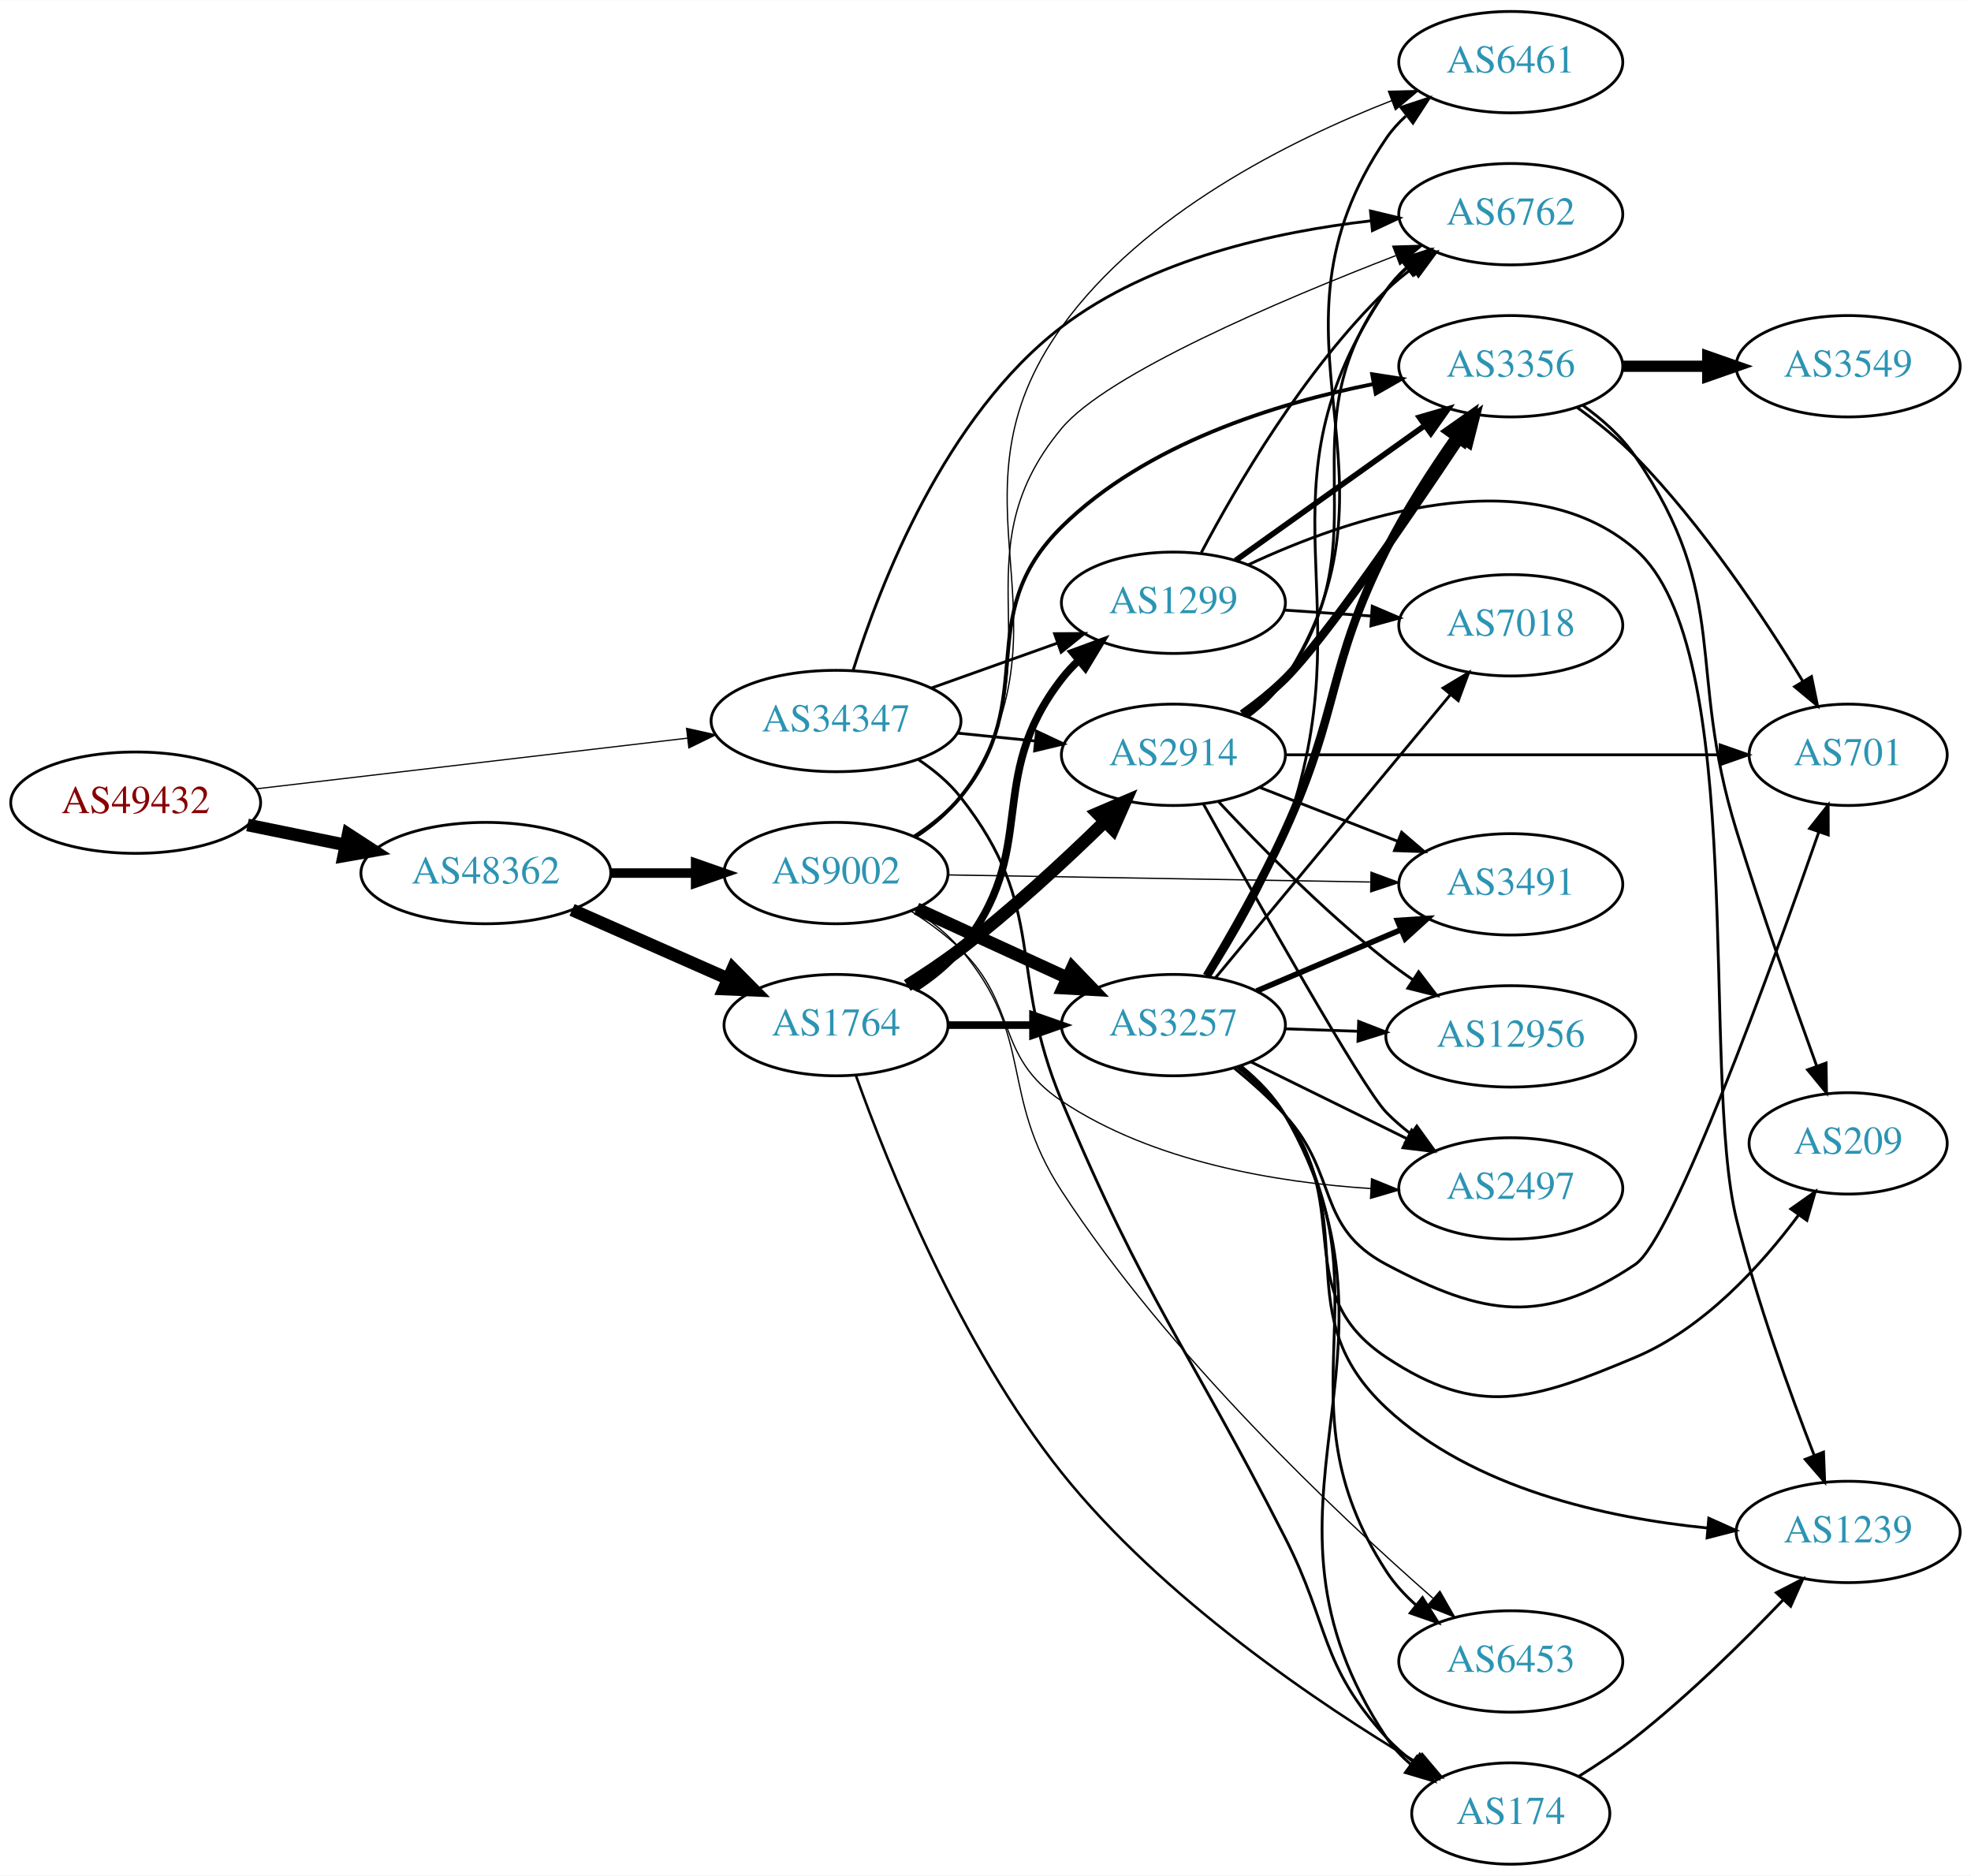
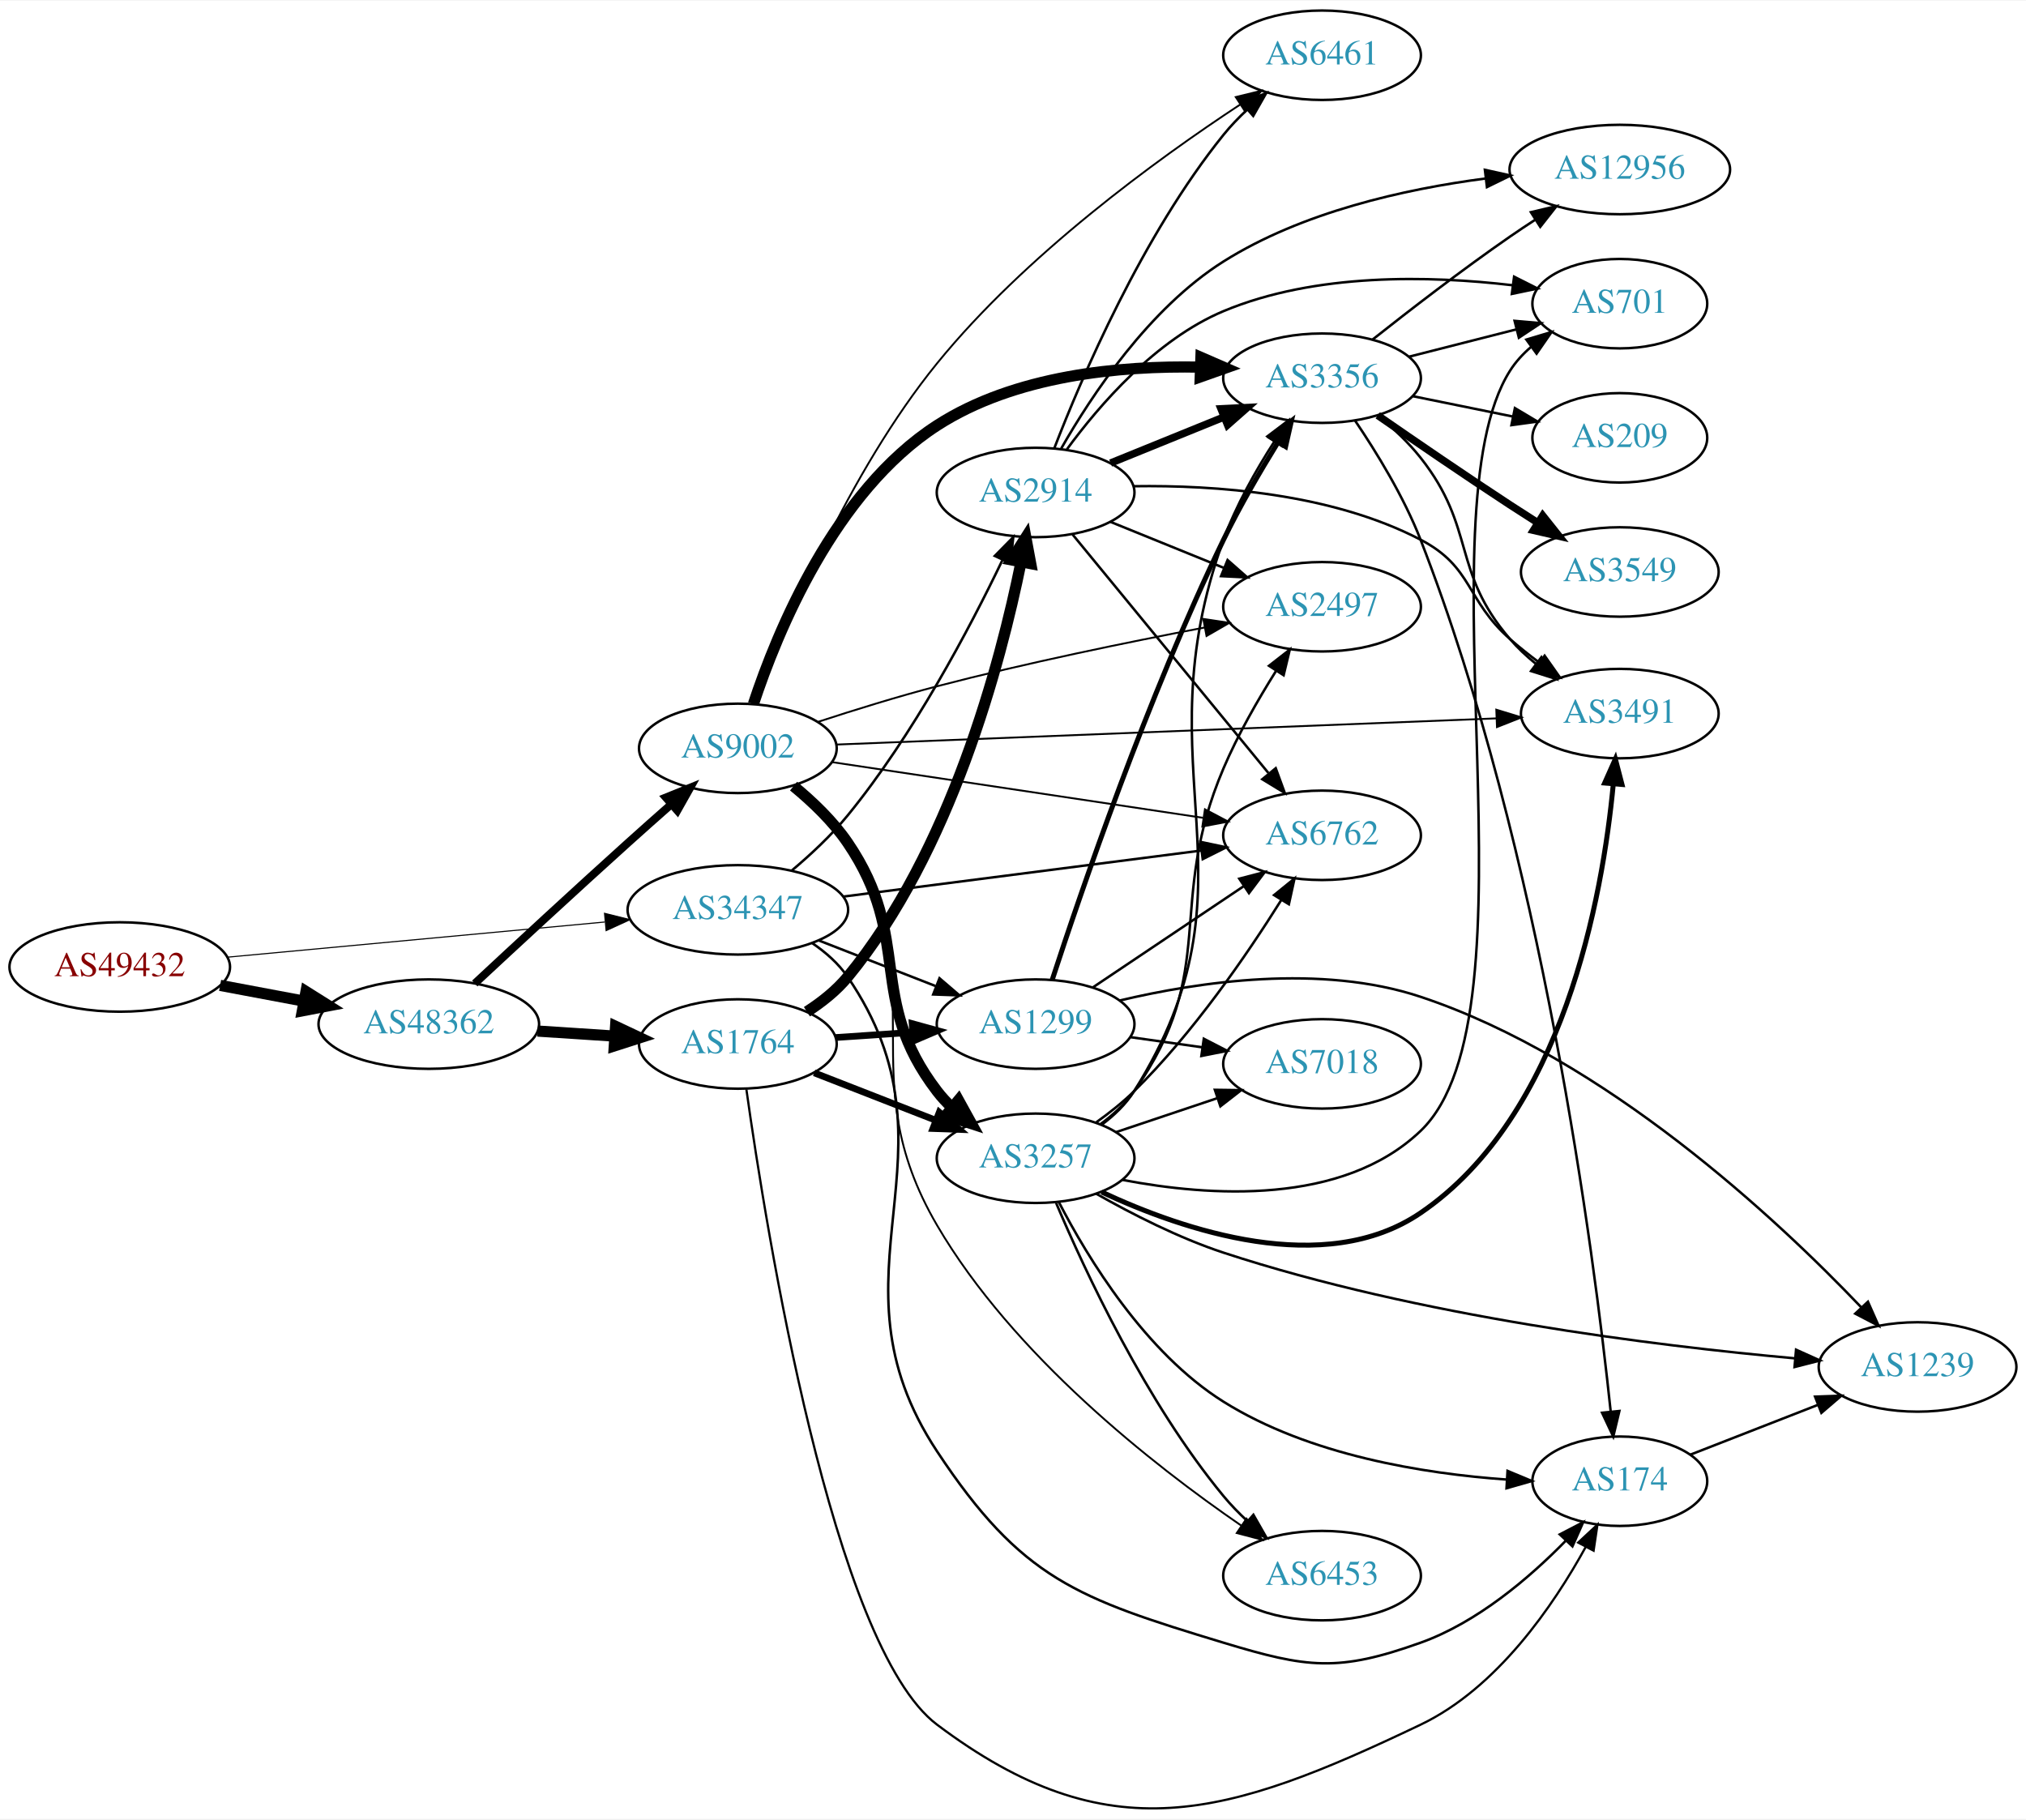
- <svg xmlns="http://www.w3.org/2000/svg" xmlns:xlink="http://www.w3.org/1999/xlink" width="700pt" height="666pt" viewBox="0.00 0.00 700.15 666.00">
-   <g id="graph0" class="graph" transform="scale(1 1) rotate(0) translate(4 662)">
-     <polygon fill="white" stroke="none" points="-4,4 -4,-662 696.155,-662 696.155,4 -4,4" />
+ <svg xmlns="http://www.w3.org/2000/svg" xmlns:xlink="http://www.w3.org/1999/xlink" width="815pt" height="732pt" viewBox="0.00 0.00 815.45 731.93">
+   <g id="graph0" class="graph" transform="scale(1 1) rotate(0) translate(4 727.926)">
+     <polygon fill="white" stroke="none" points="-4,4 -4,-727.926 811.448,-727.926 811.448,4 -4,4" />
    <g id="node1" class="node">
      <g id="a_node1">
        <a xlink:href="/asn/49432" xlink:title="AS49432 ~ schallert.com e.U. [AT]">
-           <ellipse fill="#ffffff" stroke="black" cx="44.196" cy="-377" rx="44.393" ry="18" />
-           <text text-anchor="middle" x="44.196" y="-373.3" font-family="Times,serif" font-size="14.00" fill="#880000">AS49432</text>
+           <ellipse fill="#ffffff" stroke="black" cx="44.196" cy="-338.926" rx="44.393" ry="18" />
+           <text text-anchor="middle" x="44.196" y="-335.226" font-family="Times,serif" font-size="14.00" fill="#880000">AS49432</text>
        </a>
      </g>
    </g>
    <g id="node2" class="node">
      <g id="a_node2">
        <a xlink:href="/asn/34347" xlink:title="AS34347 ~ Stadtwerke Hall in Tirol GmbH [AT]">
-           <ellipse fill="#ffffff" stroke="black" cx="292.98" cy="-406" rx="44.393" ry="18" />
-           <text text-anchor="middle" x="292.98" y="-402.3" font-family="Times,serif" font-size="14.00" fill="#2c94b3">AS34347</text>
+           <ellipse fill="#ffffff" stroke="black" cx="292.98" cy="-361.926" rx="44.393" ry="18" />
+           <text text-anchor="middle" x="292.98" y="-358.226" font-family="Times,serif" font-size="14.00" fill="#2c94b3">AS34347</text>
        </a>
      </g>
    </g>
    <g id="edge1" class="edge">
-       <path fill="none" stroke="black" stroke-width="0.429" d="M86.781,-381.887C129.052,-386.854 194.636,-394.561 240.24,-399.92" />
-       <polygon fill="black" stroke="black" stroke-width="0.429" points="239.885,-403.402 250.225,-401.093 240.702,-396.45 239.885,-403.402" />
+       <path fill="none" stroke="black" stroke-width="0.439" d="M87.339,-342.854C129.358,-346.77 194.005,-352.795 239.368,-357.023" />
+       <polygon fill="black" stroke="black" stroke-width="0.439" points="239.316,-360.533 249.598,-357.976 239.966,-353.563 239.316,-360.533" />
    </g>
    <g id="node3" class="node">
      <g id="a_node3">
        <a xlink:href="/asn/48362" xlink:title="AS48362 ~ Stadtwerke Feldkirch [AT]">
-           <ellipse fill="#ffffff" stroke="black" cx="168.588" cy="-352" rx="44.393" ry="18" />
-           <text text-anchor="middle" x="168.588" y="-348.3" font-family="Times,serif" font-size="14.00" fill="#2c94b3">AS48362</text>
+           <ellipse fill="#ffffff" stroke="black" cx="168.588" cy="-315.926" rx="44.393" ry="18" />
+           <text text-anchor="middle" x="168.588" y="-312.226" font-family="Times,serif" font-size="14.00" fill="#2c94b3">AS48362</text>
        </a>
      </g>
    </g>
    <g id="edge2" class="edge">
-       <path fill="none" stroke="black" stroke-width="4.5" d="M83.922,-369.09C94.972,-366.833 107.157,-364.344 118.728,-361.98" />
-       <polygon fill="black" stroke="black" stroke-width="4.5" points="119.685,-365.804 128.694,-359.945 118.109,-358.088 119.685,-365.804" />
+       <path fill="none" stroke="black" stroke-width="4.5" d="M84.595,-331.522C95.296,-329.511 107.019,-327.308 118.196,-325.208" />
+       <polygon fill="black" stroke="black" stroke-width="4.5" points="119.162,-329.033 128.263,-323.316 117.707,-321.293 119.162,-329.033" />
    </g>
    <g id="node4" class="node">
      <g id="a_node4">
-         <a xlink:href="/asn/6762" xlink:title="AS6762 ~ TELECOM ITALIA SPARKLE S.p.A. [IT]">
-           <ellipse fill="#ffffff" stroke="black" cx="532.666" cy="-586" rx="39.794" ry="18" />
-           <text text-anchor="middle" x="532.666" y="-582.3" font-family="Times,serif" font-size="14.00" fill="#2c94b3">AS6762</text>
+         <a xlink:href="/asn/2914" xlink:title="AS2914 ~ NTT America, Inc. [US]">
+           <ellipse fill="#ffffff" stroke="black" cx="412.823" cy="-529.926" rx="39.794" ry="18" />
+           <text text-anchor="middle" x="412.823" y="-526.226" font-family="Times,serif" font-size="14.00" fill="#2c94b3">AS2914</text>
        </a>
      </g>
    </g>
    <g id="edge3" class="edge">
-       <path fill="none" stroke="black" d="M299.09,-424.127C308.537,-454.226 331.656,-514.331 373.176,-546 404.769,-570.097 449.214,-579.801 483.001,-583.647" />
-       <polygon fill="black" stroke="black" points="482.82,-587.146 493.119,-584.662 483.518,-580.181 482.82,-587.146" />
+       <path fill="none" stroke="black" d="M314.629,-377.701C322.241,-384.104 330.602,-391.883 337.176,-399.926 363.582,-432.229 386.189,-475.054 399.4,-502.556" />
+       <polygon fill="black" stroke="black" points="396.398,-504.397 403.831,-511.946 402.729,-501.409 396.398,-504.397" />
    </g>
    <g id="node5" class="node">
      <g id="a_node5">
-         <a xlink:href="/asn/1299" xlink:title="AS1299 ~ Telia Carrier [EU]">
-           <ellipse fill="#ffffff" stroke="black" cx="412.823" cy="-448" rx="39.794" ry="18" />
-           <text text-anchor="middle" x="412.823" y="-444.3" font-family="Times,serif" font-size="14.00" fill="#2c94b3">AS1299</text>
+         <a xlink:href="/asn/6762" xlink:title="AS6762 ~ TELECOM ITALIA SPARKLE S.p.A. [IT]">
+           <ellipse fill="#ffffff" stroke="black" cx="528.116" cy="-391.926" rx="39.794" ry="18" />
+           <text text-anchor="middle" x="528.116" y="-388.226" font-family="Times,serif" font-size="14.00" fill="#2c94b3">AS6762</text>
        </a>
      </g>
    </g>
    <g id="edge4" class="edge">
-       <path fill="none" stroke="black" d="M326.806,-417.699C340.64,-422.63 356.878,-428.417 371.436,-433.606" />
-       <polygon fill="black" stroke="black" points="370.601,-437.024 381.195,-437.084 372.951,-430.43 370.601,-437.024" />
+       <path fill="none" stroke="black" d="M335.392,-367.255C375.766,-372.45 437.109,-380.344 479.484,-385.797" />
+       <polygon fill="black" stroke="black" points="479.192,-389.288 489.557,-387.093 480.085,-382.345 479.192,-389.288" />
    </g>
    <g id="node6" class="node">
      <g id="a_node6">
-         <a xlink:href="/asn/2914" xlink:title="AS2914 ~ NTT America, Inc. [US]">
-           <ellipse fill="#ffffff" stroke="black" cx="412.823" cy="-394" rx="39.794" ry="18" />
-           <text text-anchor="middle" x="412.823" y="-390.3" font-family="Times,serif" font-size="14.00" fill="#2c94b3">AS2914</text>
+         <a xlink:href="/asn/1299" xlink:title="AS1299 ~ Telia Carrier [EU]">
+           <ellipse fill="#ffffff" stroke="black" cx="412.823" cy="-315.926" rx="39.794" ry="18" />
+           <text text-anchor="middle" x="412.823" y="-312.226" font-family="Times,serif" font-size="14.00" fill="#2c94b3">AS1299</text>
        </a>
      </g>
    </g>
    <g id="edge5" class="edge">
-       <path fill="none" stroke="black" d="M336.191,-401.702C345.116,-400.793 354.599,-399.827 363.723,-398.898" />
-       <polygon fill="black" stroke="black" points="364.229,-402.365 373.823,-397.87 363.52,-395.401 364.229,-402.365" />
+       <path fill="none" stroke="black" d="M325.56,-349.599C339.989,-343.967 357.229,-337.237 372.49,-331.28" />
+       <polygon fill="black" stroke="black" points="374.141,-334.393 382.184,-327.496 371.596,-327.872 374.141,-334.393" />
    </g>
    <g id="node7" class="node">
      <g id="a_node7">
        <a xlink:href="/asn/174" xlink:title="AS174 ~ Cogent Communications [US]">
-           <ellipse fill="#ffffff" stroke="black" cx="532.666" cy="-18" rx="35.194" ry="18" />
-           <text text-anchor="middle" x="532.666" y="-14.3" font-family="Times,serif" font-size="14.00" fill="#2c94b3">AS174</text>
+           <ellipse fill="#ffffff" stroke="black" cx="647.958" cy="-131.926" rx="35.194" ry="18" />
+           <text text-anchor="middle" x="647.958" y="-128.226" font-family="Times,serif" font-size="14.00" fill="#2c94b3">AS174</text>
        </a>
      </g>
    </g>
    <g id="edge6" class="edge">
-       <path fill="none" stroke="black" d="M322.297,-392.261C327.811,-388.567 333.128,-384.142 337.176,-379 368.475,-339.246 353.599,-317.655 373.176,-271 403.117,-199.648 417.352,-184.952 452.469,-116 468.526,-84.473 464.594,-71.11 488.469,-45 491.356,-41.843 494.695,-38.915 498.211,-36.242" />
-       <polygon fill="black" stroke="black" points="500.342,-39.024 506.609,-30.481 496.382,-33.252 500.342,-39.024" />
+       <path fill="none" stroke="black" d="M322.838,-348.584C328.319,-344.866 333.485,-340.33 337.176,-334.926 385.897,-263.593 325.538,-215.987 373.176,-143.926 407.157,-92.525 429.502,-84.807 488.469,-66.926 522.194,-56.7 534.581,-55.053 567.762,-66.926 590.581,-75.091 611.544,-92.977 626.162,-107.924" />
+       <polygon fill="black" stroke="black" points="623.802,-110.523 633.205,-115.405 628.899,-105.724 623.802,-110.523" />
    </g>
    <g id="node8" class="node">
      <g id="a_node8">
-         <a xlink:href="/asn/9002" xlink:title="AS9002 ~ RETN Limited [EU]">
-           <ellipse fill="#ffffff" stroke="black" cx="292.98" cy="-352" rx="39.794" ry="18" />
-           <text text-anchor="middle" x="292.98" y="-348.3" font-family="Times,serif" font-size="14.00" fill="#2c94b3">AS9002</text>
+         <a xlink:href="/asn/1764" xlink:title="AS1764 ~ NEXTLAYER-AS [AT]">
+           <ellipse fill="#ffffff" stroke="black" cx="292.98" cy="-307.926" rx="39.794" ry="18" />
+           <text text-anchor="middle" x="292.98" y="-304.226" font-family="Times,serif" font-size="14.00" fill="#2c94b3">AS1764</text>
        </a>
      </g>
    </g>
    <g id="edge7" class="edge">
-       <path fill="none" stroke="black" stroke-width="3.375" d="M213.084,-352C222.773,-352 233.11,-352 243.002,-352" />
-       <polygon fill="black" stroke="black" stroke-width="3.375" points="243.105,-355.5 253.105,-352 243.105,-348.5 243.105,-355.5" />
+       <path fill="none" stroke="black" stroke-width="4.5" d="M212.395,-313.128C222.425,-312.472 233.182,-311.769 243.442,-311.099" />
+       <polygon fill="black" stroke="black" stroke-width="4.5" points="243.769,-315.023 253.491,-310.442 243.255,-307.165 243.769,-315.023" />
    </g>
    <g id="node9" class="node">
      <g id="a_node9">
-         <a xlink:href="/asn/1764" xlink:title="AS1764 ~ NEXTLAYER-AS [AT]">
-           <ellipse fill="#ffffff" stroke="black" cx="292.98" cy="-298" rx="39.794" ry="18" />
-           <text text-anchor="middle" x="292.98" y="-294.3" font-family="Times,serif" font-size="14.00" fill="#2c94b3">AS1764</text>
+         <a xlink:href="/asn/9002" xlink:title="AS9002 ~ RETN Limited [EU]">
+           <ellipse fill="#ffffff" stroke="black" cx="292.98" cy="-426.926" rx="39.794" ry="18" />
+           <text text-anchor="middle" x="292.98" y="-423.226" font-family="Times,serif" font-size="14.00" fill="#2c94b3">AS9002</text>
        </a>
      </g>
    </g>
    <g id="edge8" class="edge">
-       <path fill="none" stroke="black" stroke-width="4.5" d="M199.216,-338.928C215.81,-331.607 236.67,-322.403 254.403,-314.579" />
-       <polygon fill="black" stroke="black" stroke-width="4.5" points="256.327,-318.034 263.887,-310.395 253.148,-310.829 256.327,-318.034" />
-     </g>
-     <g id="edge34" class="edge">
-       <path fill="none" stroke="black" d="M422.739,-465.82C435.101,-489.251 459.257,-530.747 488.469,-559 491.32,-561.757 494.498,-564.377 497.8,-566.823" />
-       <polygon fill="black" stroke="black" points="495.918,-569.776 506.15,-572.523 499.865,-563.994 495.918,-569.776" />
+       <path fill="none" stroke="black" stroke-width="3.188" d="M187.096,-332.28C203.073,-347.153 227.385,-369.656 248.784,-388.926 254.397,-393.981 260.464,-399.365 266.226,-404.443" />
+       <polygon fill="black" stroke="black" stroke-width="3.188" points="264.001,-407.148 273.823,-411.119 268.621,-401.889 264.001,-407.148" />
+     </g>
+     <g id="edge41" class="edge">
+       <path fill="none" stroke="black" d="M427.715,-513.005C447.42,-489.002 483.629,-444.897 506.48,-417.062" />
+       <polygon fill="black" stroke="black" points="509.47,-418.936 513.11,-408.986 504.06,-414.494 509.47,-418.936" />
+     </g>
+     <g id="node11" class="node">
+       <g id="a_node11">
+         <a xlink:href="/asn/3356" xlink:title="AS3356 ~ Level 3 Parent, LLC [US]">
+           <ellipse fill="#ffffff" stroke="black" cx="528.116" cy="-575.926" rx="39.794" ry="18" />
+           <text text-anchor="middle" x="528.116" y="-572.226" font-family="Times,serif" font-size="14.00" fill="#2c94b3">AS3356</text>
+         </a>
+       </g>
+     </g>
+     <g id="edge43" class="edge">
+       <path fill="none" stroke="black" stroke-width="3" d="M442.999,-541.772C456.874,-547.406 473.652,-554.218 488.561,-560.272" />
+       <polygon fill="black" stroke="black" stroke-width="3" points="487.457,-563.601 498.039,-564.12 490.09,-557.115 487.457,-563.601" />
+     </g>
+     <g id="node14" class="node">
+       <g id="a_node14">
+         <a xlink:href="/asn/6461" xlink:title="AS6461 ~ Zayo Bandwidth [US]">
+           <ellipse fill="#ffffff" stroke="black" cx="528.116" cy="-705.926" rx="39.794" ry="18" />
+           <text text-anchor="middle" x="528.116" y="-702.226" font-family="Times,serif" font-size="14.00" fill="#2c94b3">AS6461</text>
+         </a>
+       </g>
+     </g>
+     <g id="edge39" class="edge">
+       <path fill="none" stroke="black" d="M420.316,-547.654C431.346,-576.232 455.764,-633.377 488.469,-673.926 491.315,-677.454 494.6,-680.87 498.029,-684.073" />
+       <polygon fill="black" stroke="black" points="495.809,-686.781 505.649,-690.708 500.406,-681.502 495.809,-686.781" />
    </g>
    <g id="node15" class="node">
      <g id="a_node15">
-         <a xlink:href="/asn/3356" xlink:title="AS3356 ~ Level 3 Parent, LLC [US]">
-           <ellipse fill="#ffffff" stroke="black" cx="532.666" cy="-532" rx="39.794" ry="18" />
-           <text text-anchor="middle" x="532.666" y="-528.3" font-family="Times,serif" font-size="14.00" fill="#2c94b3">AS3356</text>
-         </a>
-       </g>
-     </g>
-     <g id="edge37" class="edge">
-       <path fill="none" stroke="black" stroke-width="2" d="M434.891,-463.018C453.627,-476.373 481.218,-496.04 502.15,-510.961" />
-       <polygon fill="black" stroke="black" stroke-width="2" points="500.208,-513.875 510.383,-516.829 504.271,-508.175 500.208,-513.875" />
-     </g>
-     <g id="node16" class="node">
-       <g id="a_node16">
-         <a xlink:href="/asn/1239" xlink:title="AS1239 ~ Sprint [US]">
-           <ellipse fill="#ffffff" stroke="black" cx="652.508" cy="-118" rx="39.794" ry="18" />
-           <text text-anchor="middle" x="652.508" y="-114.3" font-family="Times,serif" font-size="14.00" fill="#2c94b3">AS1239</text>
-         </a>
-       </g>
-     </g>
-     <g id="edge35" class="edge">
-       <path fill="none" stroke="black" d="M439.296,-461.429C474.605,-477.97 538.405,-500.077 576.862,-467 617.415,-432.119 600.013,-280.924 612.862,-229 620.088,-199.799 631.807,-167.419 640.449,-145.206" />
-       <polygon fill="black" stroke="black" points="643.76,-146.35 644.175,-135.763 637.249,-143.78 643.76,-146.35" />
-     </g>
-     <g id="node19" class="node">
-       <g id="a_node19">
-         <a xlink:href="/asn/7018" xlink:title="AS7018 ~ AT&amp;T Services, Inc. [US]">
-           <ellipse fill="#ffffff" stroke="black" cx="532.666" cy="-440" rx="39.794" ry="18" />
-           <text text-anchor="middle" x="532.666" y="-436.3" font-family="Times,serif" font-size="14.00" fill="#2c94b3">AS7018</text>
-         </a>
-       </g>
-     </g>
-     <g id="edge36" class="edge">
-       <path fill="none" stroke="black" d="M452.083,-445.403C461.962,-444.732 472.729,-444.001 483.059,-443.3" />
-       <polygon fill="black" stroke="black" points="483.454,-446.781 493.194,-442.612 482.98,-439.797 483.454,-446.781" />
-     </g>
-     <g id="edge39" class="edge">
-       <path fill="none" stroke="black" d="M439.003,-407.702C444.066,-411.441 448.916,-415.895 452.469,-421 488.682,-473.024 450.938,-507.92 488.469,-559 490.695,-562.029 493.372,-564.796 496.289,-567.305" />
-       <polygon fill="black" stroke="black" points="494.312,-570.197 504.428,-573.347 498.485,-564.576 494.312,-570.197" />
-     </g>
-     <g id="node11" class="node">
-       <g id="a_node11">
+         <a xlink:href="/asn/2497" xlink:title="AS2497 ~ Internet Initiative Japan Inc. [JP]">
+           <ellipse fill="#ffffff" stroke="black" cx="528.116" cy="-483.926" rx="39.794" ry="18" />
+           <text text-anchor="middle" x="528.116" y="-480.226" font-family="Times,serif" font-size="14.00" fill="#2c94b3">AS2497</text>
+         </a>
+       </g>
+     </g>
+     <g id="edge40" class="edge">
+       <path fill="none" stroke="black" d="M442.999,-518.08C456.874,-512.446 473.652,-505.634 488.561,-499.581" />
+       <polygon fill="black" stroke="black" points="490.09,-502.737 498.039,-495.732 487.457,-496.251 490.09,-502.737" />
+     </g>
+     <g id="node17" class="node">
+       <g id="a_node17">
        <a xlink:href="/asn/3491" xlink:title="AS3491 ~ PCCW Global, Inc. [US]">
-           <ellipse fill="#ffffff" stroke="black" cx="532.666" cy="-348" rx="39.794" ry="18" />
-           <text text-anchor="middle" x="532.666" y="-344.3" font-family="Times,serif" font-size="14.00" fill="#2c94b3">AS3491</text>
+           <ellipse fill="#ffffff" stroke="black" cx="647.958" cy="-440.926" rx="39.794" ry="18" />
+           <text text-anchor="middle" x="647.958" y="-437.226" font-family="Times,serif" font-size="14.00" fill="#2c94b3">AS3491</text>
        </a>
      </g>
    </g>
    <g id="edge44" class="edge">
-       <path fill="none" stroke="black" d="M443.56,-382.392C458.353,-376.618 476.431,-369.561 492.352,-363.346" />
-       <polygon fill="black" stroke="black" points="493.896,-366.501 501.938,-359.604 491.35,-359.98 493.896,-366.501" />
-     </g>
-     <g id="node12" class="node">
-       <g id="a_node12">
-         <a xlink:href="/asn/6461" xlink:title="AS6461 ~ Zayo Bandwidth [US]">
-           <ellipse fill="#ffffff" stroke="black" cx="532.666" cy="-640" rx="39.794" ry="18" />
-           <text text-anchor="middle" x="532.666" y="-636.3" font-family="Times,serif" font-size="14.00" fill="#2c94b3">AS6461</text>
-         </a>
-       </g>
-     </g>
-     <g id="edge42" class="edge">
-       <path fill="none" stroke="black" d="M439.27,-407.523C444.32,-411.271 449.096,-415.774 452.469,-421 499.552,-493.945 439.536,-541.283 488.469,-613 490.413,-615.849 492.768,-618.457 495.362,-620.83" />
-       <polygon fill="black" stroke="black" points="493.639,-623.921 503.695,-627.257 497.914,-618.378 493.639,-623.921" />
-     </g>
-     <g id="node13" class="node">
-       <g id="a_node13">
-         <a xlink:href="/asn/2497" xlink:title="AS2497 ~ Internet Initiative Japan Inc. [JP]">
-           <ellipse fill="#ffffff" stroke="black" cx="532.666" cy="-240" rx="39.794" ry="18" />
-           <text text-anchor="middle" x="532.666" y="-236.3" font-family="Times,serif" font-size="14.00" fill="#2c94b3">AS2497</text>
-         </a>
-       </g>
-     </g>
-     <g id="edge40" class="edge">
-       <path fill="none" stroke="black" d="M423.455,-376.572C441.609,-343.888 479.841,-275.867 488.469,-267 491.091,-264.306 494.032,-261.763 497.115,-259.394" />
-       <polygon fill="black" stroke="black" points="499.291,-262.144 505.485,-253.548 495.282,-256.405 499.291,-262.144" />
-     </g>
-     <g id="edge41" class="edge">
-       <path fill="none" stroke="black" stroke-width="3" d="M437.313,-408.493C442.573,-412.247 447.933,-416.508 452.469,-421 466.51,-434.902 495.915,-477.872 514.676,-506.09" />
-       <polygon fill="black" stroke="black" stroke-width="3" points="511.922,-508.27 520.36,-514.677 517.759,-504.406 511.922,-508.27" />
+       <path fill="none" stroke="black" d="M452.395,-532.448C484.936,-532.929 531.822,-529.655 567.762,-510.926 588.973,-499.873 585.821,-486.742 603.762,-470.926 607.422,-467.7 611.437,-464.513 615.498,-461.49" />
+       <polygon fill="black" stroke="black" points="617.701,-464.218 623.801,-455.555 613.63,-458.523 617.701,-464.218" />
    </g>
    <g id="node18" class="node">
      <g id="a_node18">
        <a xlink:href="/asn/701" xlink:title="AS701 ~ UUNET [US]">
-           <ellipse fill="#ffffff" stroke="black" cx="652.508" cy="-394" rx="35.194" ry="18" />
-           <text text-anchor="middle" x="652.508" y="-390.3" font-family="Times,serif" font-size="14.00" fill="#2c94b3">AS701</text>
-         </a>
-       </g>
-     </g>
-     <g id="edge43" class="edge">
-       <path fill="none" stroke="black" d="M452.54,-394C494.798,-394 562.356,-394 606.83,-394" />
-       <polygon fill="black" stroke="black" points="607.057,-397.5 617.057,-394 607.057,-390.5 607.057,-397.5" />
-     </g>
-     <g id="node20" class="node">
-       <g id="a_node20">
+           <ellipse fill="#ffffff" stroke="black" cx="647.958" cy="-605.926" rx="35.194" ry="18" />
+           <text text-anchor="middle" x="647.958" y="-602.226" font-family="Times,serif" font-size="14.00" fill="#2c94b3">AS701</text>
+         </a>
+       </g>
+     </g>
+     <g id="edge45" class="edge">
+       <path fill="none" stroke="black" d="M425.429,-547.31C438.406,-565.039 461.217,-591.513 488.469,-602.926 525.462,-618.418 571.696,-617.244 604.663,-613.359" />
+       <polygon fill="black" stroke="black" points="605.412,-616.791 614.872,-612.02 604.502,-609.85 605.412,-616.791" />
+     </g>
+     <g id="node19" class="node">
+       <g id="a_node19">
        <a xlink:href="/asn/12956" xlink:title="AS12956 ~ TELXIUS [ES]">
-           <ellipse fill="#ffffff" stroke="black" cx="532.666" cy="-294" rx="44.393" ry="18" />
-           <text text-anchor="middle" x="532.666" y="-290.3" font-family="Times,serif" font-size="14.00" fill="#2c94b3">AS12956</text>
-         </a>
-       </g>
-     </g>
-     <g id="edge38" class="edge">
-       <path fill="none" stroke="black" d="M428.92,-377.288C443.386,-361.765 466.243,-338.481 488.469,-321 491.424,-318.676 494.588,-316.38 497.81,-314.166" />
-       <polygon fill="black" stroke="black" points="499.941,-316.954 506.374,-308.536 496.095,-311.105 499.941,-316.954" />
-     </g>
-     <g id="edge45" class="edge">
-       <path fill="none" stroke="black" d="M556.707,-31.128C563.409,-35.282 570.605,-40.08 576.862,-45 595.789,-59.886 615.173,-78.98 629.444,-93.906" />
-       <polygon fill="black" stroke="black" points="627.001,-96.418 636.411,-101.288 632.092,-91.613 627.001,-96.418" />
+           <ellipse fill="#ffffff" stroke="black" cx="647.958" cy="-659.926" rx="44.393" ry="18" />
+           <text text-anchor="middle" x="647.958" y="-656.226" font-family="Times,serif" font-size="14.00" fill="#2c94b3">AS12956</text>
+         </a>
+       </g>
+     </g>
+     <g id="edge42" class="edge">
+       <path fill="none" stroke="black" d="M423.138,-547.637C435.268,-568.905 458.51,-604.064 488.469,-622.926 520.078,-642.827 561.304,-652.041 593.785,-656.298" />
+       <polygon fill="black" stroke="black" points="593.657,-659.808 604.001,-657.514 594.485,-652.857 593.657,-659.808" />
    </g>
    <g id="edge15" class="edge">
-       <path fill="none" stroke="black" stroke-width="0.45" d="M321.165,-364.692C327.147,-368.561 332.95,-373.326 337.176,-379 373.244,-427.425 334.467,-463.66 373.176,-510 389.296,-529.296 450.334,-555.242 491.783,-571.28" />
-       <polygon fill="black" stroke="black" stroke-width="0.45" points="490.75,-574.633 501.341,-574.938 493.252,-568.095 490.75,-574.633" />
+       <path fill="none" stroke="black" d="M435.936,-330.76C453.247,-342.373 477.516,-358.653 496.665,-371.499" />
+       <polygon fill="black" stroke="black" points="494.804,-374.465 505.059,-377.13 498.704,-368.652 494.804,-374.465" />
+     </g>
+     <g id="edge13" class="edge">
+       <path fill="none" stroke="black" stroke-width="2" d="M419.531,-333.831C430.894,-368.693 457.896,-447.796 488.469,-510.926 494.881,-524.165 503.084,-538.267 510.281,-549.941" />
+       <polygon fill="black" stroke="black" stroke-width="2" points="507.507,-552.105 515.784,-558.719 513.438,-548.387 507.507,-552.105" />
+     </g>
+     <g id="node12" class="node">
+       <g id="a_node12">
+         <a xlink:href="/asn/7018" xlink:title="AS7018 ~ AT&amp;T Services, Inc. [US]">
+           <ellipse fill="#ffffff" stroke="black" cx="528.116" cy="-299.926" rx="39.794" ry="18" />
+           <text text-anchor="middle" x="528.116" y="-296.226" font-family="Times,serif" font-size="14.00" fill="#2c94b3">AS7018</text>
+         </a>
+       </g>
+     </g>
+     <g id="edge14" class="edge">
+       <path fill="none" stroke="black" d="M450.919,-310.687C460.211,-309.375 470.303,-307.95 480.01,-306.579" />
+       <polygon fill="black" stroke="black" points="480.524,-310.041 489.936,-305.177 479.545,-303.11 480.524,-310.041" />
+     </g>
+     <g id="node13" class="node">
+       <g id="a_node13">
+         <a xlink:href="/asn/1239" xlink:title="AS1239 ~ Sprint [US]">
+           <ellipse fill="#ffffff" stroke="black" cx="767.801" cy="-177.926" rx="39.794" ry="18" />
+           <text text-anchor="middle" x="767.801" y="-174.226" font-family="Times,serif" font-size="14.00" fill="#2c94b3">AS1239</text>
+         </a>
+       </g>
+     </g>
+     <g id="edge16" class="edge">
+       <path fill="none" stroke="black" d="M446.569,-325.405C478.37,-332.972 527.595,-340.295 567.762,-326.926 642.202,-302.15 711.269,-237.449 745.071,-202.003" />
+       <polygon fill="black" stroke="black" points="747.829,-204.179 752.122,-194.493 742.725,-199.388 747.829,-204.179" />
+     </g>
+     <g id="edge46" class="edge">
+       <path fill="none" stroke="black" d="M676.29,-142.595C691.522,-148.541 710.754,-156.048 727.568,-162.611" />
+       <polygon fill="black" stroke="black" points="726.552,-165.972 737.14,-166.348 729.098,-159.451 726.552,-165.972" />
+     </g>
+     <g id="edge11" class="edge">
+       <path fill="none" stroke="black" stroke-width="4.5" d="M320.781,-320.919C326.774,-324.78 332.679,-329.464 337.176,-334.926 378.636,-385.275 398.69,-461.173 406.948,-501.837" />
+       <polygon fill="black" stroke="black" stroke-width="4.5" points="403.12,-502.781 408.886,-511.851 410.852,-501.285 403.12,-502.781" />
+     </g>
+     <g id="edge9" class="edge">
+       <path fill="none" stroke="black" stroke-width="2.7" d="M332.24,-310.523C342.12,-311.194 352.886,-311.925 363.216,-312.626" />
+       <polygon fill="black" stroke="black" stroke-width="2.7" points="363.137,-316.129 373.352,-313.314 363.612,-309.145 363.137,-316.129" />
+     </g>
+     <g id="edge12" class="edge">
+       <path fill="none" stroke="black" stroke-width="0.9" d="M296.421,-289.619C304.317,-233.465 331.126,-65.544 373.176,-33.926 442.3,18.047 489.723,3.345 567.762,-33.926 598.607,-48.657 621.303,-81.916 634.307,-105.597" />
+       <polygon fill="black" stroke="black" stroke-width="0.9" points="631.214,-107.237 638.969,-114.456 637.409,-103.976 631.214,-107.237" />
    </g>
    <g id="node10" class="node">
      <g id="a_node10">
        <a xlink:href="/asn/3257" xlink:title="AS3257 ~ GTT [DE]">
-           <ellipse fill="#ffffff" stroke="black" cx="412.823" cy="-298" rx="39.794" ry="18" />
-           <text text-anchor="middle" x="412.823" y="-294.3" font-family="Times,serif" font-size="14.00" fill="#2c94b3">AS3257</text>
-         </a>
-       </g>
-     </g>
-     <g id="edge9" class="edge">
-       <path fill="none" stroke="black" stroke-width="4.5" d="M321.609,-339.339C337.566,-332.027 357.837,-322.739 375.119,-314.819" />
-       <polygon fill="black" stroke="black" stroke-width="4.5" points="376.917,-318.327 384.367,-310.581 373.636,-311.168 376.917,-318.327" />
+           <ellipse fill="#ffffff" stroke="black" cx="412.823" cy="-261.926" rx="39.794" ry="18" />
+           <text text-anchor="middle" x="412.823" y="-258.226" font-family="Times,serif" font-size="14.00" fill="#2c94b3">AS3257</text>
+         </a>
+       </g>
    </g>
    <g id="edge10" class="edge">
-       <path fill="none" stroke="black" stroke-width="0.45" d="M332.698,-351.348C373.616,-350.66 438.256,-349.572 482.69,-348.824" />
-       <polygon fill="black" stroke="black" stroke-width="0.45" points="483.025,-352.319 492.965,-348.651 482.907,-345.32 483.025,-352.319" />
-     </g>
-     <g id="edge11" class="edge">
-       <path fill="none" stroke="black" stroke-width="0.45" d="M321.84,-364.82C327.653,-368.643 333.212,-373.355 337.176,-379 380.812,-441.136 328.82,-484.377 373.176,-546 402.084,-586.161 453.919,-612.107 490.422,-626.354" />
-       <polygon fill="black" stroke="black" stroke-width="0.45" points="489.221,-629.642 499.813,-629.895 491.691,-623.092 489.221,-629.642" />
-     </g>
-     <g id="edge12" class="edge">
-       <path fill="none" stroke="black" stroke-width="0.45" d="M319.509,-338.538C325.672,-334.638 331.974,-330.052 337.176,-325 357.87,-304.906 349.176,-286.999 373.176,-271 405.629,-249.366 449.611,-242.09 483.009,-239.956" />
-       <polygon fill="black" stroke="black" stroke-width="0.45" points="483.2,-243.451 493.01,-239.449 482.846,-236.46 483.2,-243.451" />
-     </g>
-     <g id="node14" class="node">
-       <g id="a_node14">
+       <path fill="none" stroke="black" stroke-width="2.7" d="M323.717,-296.318C338.511,-290.544 356.588,-283.487 372.51,-277.272" />
+       <polygon fill="black" stroke="black" stroke-width="2.7" points="374.053,-280.427 382.096,-273.53 371.508,-273.906 374.053,-280.427" />
+     </g>
+     <g id="edge20" class="edge">
+       <path fill="none" stroke="black" stroke-width="0.75" d="M330.921,-421.38C371.336,-415.313 436.21,-405.574 480.195,-398.97" />
+       <polygon fill="black" stroke="black" stroke-width="0.75" points="480.978,-402.392 490.348,-397.446 479.939,-395.469 480.978,-402.392" />
+     </g>
+     <g id="edge17" class="edge">
+       <path fill="none" stroke="black" stroke-width="4.5" d="M315.402,-411.728C323.109,-405.396 331.333,-397.514 337.176,-388.926 363.748,-349.872 344.467,-326.437 373.176,-288.926 374.949,-286.611 376.976,-284.417 379.153,-282.355" />
+       <polygon fill="black" stroke="black" stroke-width="4.5" points="381.789,-285.285 386.98,-275.874 376.766,-279.22 381.789,-285.285" />
+     </g>
+     <g id="edge18" class="edge">
+       <path fill="none" stroke="black" stroke-width="4.5" d="M299.243,-444.79C308.784,-473.721 331.878,-530.267 373.176,-556.926 404.411,-577.089 446.728,-581.03 479.089,-580.382" />
+       <polygon fill="black" stroke="black" stroke-width="4.5" points="479.364,-584.313 489.22,-580.025 479.087,-576.442 479.364,-584.313" />
+     </g>
+     <g id="edge19" class="edge">
+       <path fill="none" stroke="black" stroke-width="0.75" d="M300.371,-445.08C311.704,-475.583 337.533,-538.076 373.176,-581.926 408.546,-625.439 461.479,-663.922 495.145,-686.07" />
+       <polygon fill="black" stroke="black" stroke-width="0.75" points="493.388,-689.102 503.683,-691.608 497.198,-683.229 493.388,-689.102" />
+     </g>
+     <g id="edge21" class="edge">
+       <path fill="none" stroke="black" stroke-width="0.75" d="M325.369,-437.636C339.829,-442.363 357.273,-447.774 373.176,-451.926 409.008,-461.28 450.094,-469.707 480.802,-475.562" />
+       <polygon fill="black" stroke="black" stroke-width="0.75" points="480.321,-479.033 490.796,-477.447 481.618,-472.154 480.321,-479.033" />
+     </g>
+     <g id="node16" class="node">
+       <g id="a_node16">
        <a xlink:href="/asn/6453" xlink:title="AS6453 ~ TATA COMMUNICATIONS (AMERICA) INC [US]">
-           <ellipse fill="#ffffff" stroke="black" cx="532.666" cy="-72" rx="39.794" ry="18" />
-           <text text-anchor="middle" x="532.666" y="-68.3" font-family="Times,serif" font-size="14.00" fill="#2c94b3">AS6453</text>
-         </a>
-       </g>
-     </g>
-     <g id="edge13" class="edge">
-       <path fill="none" stroke="black" stroke-width="0.45" d="M320.662,-338.907C326.659,-335.05 332.595,-330.392 337.176,-325 364.006,-293.423 350.543,-273.708 373.176,-239 411.176,-180.727 470.764,-124.498 505.021,-94.47" />
-       <polygon fill="black" stroke="black" stroke-width="0.45" points="507.488,-96.963 512.747,-87.766 502.9,-91.676 507.488,-96.963" />
-     </g>
-     <g id="edge14" class="edge">
-       <path fill="none" stroke="black" stroke-width="1.35" d="M320.807,-364.972C326.8,-368.832 332.698,-373.523 337.176,-379 366.022,-414.275 340.738,-442.997 373.176,-475 403.016,-504.438 449.132,-518.781 483.941,-525.703" />
-       <polygon fill="black" stroke="black" stroke-width="1.35" points="483.422,-529.166 493.892,-527.543 484.695,-522.283 483.422,-529.166" />
+           <ellipse fill="#ffffff" stroke="black" cx="528.116" cy="-93.926" rx="39.794" ry="18" />
+           <text text-anchor="middle" x="528.116" y="-90.226" font-family="Times,serif" font-size="14.00" fill="#2c94b3">AS6453</text>
+         </a>
+       </g>
+     </g>
+     <g id="edge22" class="edge">
+       <path fill="none" stroke="black" stroke-width="0.75" d="M315.938,-412.071C323.711,-405.781 331.84,-397.838 337.176,-388.926 373.283,-328.619 337.677,-295.592 373.176,-234.926 403.803,-182.588 460.156,-138.433 495.522,-114.121" />
+       <polygon fill="black" stroke="black" stroke-width="0.75" points="497.704,-116.872 504.033,-108.375 493.787,-111.07 497.704,-116.872" />
+     </g>
+     <g id="edge23" class="edge">
+       <path fill="none" stroke="black" stroke-width="0.75" d="M332.765,-428.464C397.544,-431.034 527.607,-436.192 598.381,-438.999" />
+       <polygon fill="black" stroke="black" stroke-width="0.75" points="598.247,-442.497 608.378,-439.396 598.525,-435.502 598.247,-442.497" />
    </g>
    <g id="edge31" class="edge">
-       <path fill="none" stroke="black" stroke-width="2.7" d="M320.807,-310.972C326.8,-314.832 332.698,-319.523 337.176,-325 366.022,-360.275 345.242,-384.998 373.176,-421 374.964,-423.304 377.002,-425.489 379.187,-427.544" />
-       <polygon fill="black" stroke="black" stroke-width="2.7" points="377.087,-430.35 387.028,-434.015 381.543,-424.951 377.087,-430.35" />
+       <path fill="none" stroke="black" d="M437.289,-276.444C442.55,-280.197 447.916,-284.451 452.469,-288.926 476.174,-312.224 497.806,-343.727 511.61,-365.735" />
+       <polygon fill="black" stroke="black" points="508.805,-367.856 517.03,-374.535 514.765,-364.185 508.805,-367.856" />
+     </g>
+     <g id="edge25" class="edge">
+       <path fill="none" stroke="black" d="M422.185,-244.283C433.78,-221.854 456.931,-183.679 488.469,-163.926 522.857,-142.389 568.94,-134.971 602.548,-132.594" />
+       <polygon fill="black" stroke="black" points="602.773,-136.087 612.551,-132.008 602.363,-129.099 602.773,-136.087" />
+     </g>
+     <g id="edge30" class="edge">
+       <path fill="none" stroke="black" d="M439.366,-275.388C444.41,-279.139 449.161,-283.659 452.469,-288.926 505.638,-373.568 454.328,-416.982 488.469,-510.926 493.459,-524.654 501.411,-538.727 508.808,-550.252" />
+       <polygon fill="black" stroke="black" points="506.102,-552.504 514.554,-558.893 511.931,-548.628 506.102,-552.504" />
+     </g>
+     <g id="edge29" class="edge">
+       <path fill="none" stroke="black" d="M445.081,-272.41C457.73,-276.653 472.508,-281.61 486.01,-286.139" />
+       <polygon fill="black" stroke="black" points="484.973,-289.482 495.567,-289.344 487.199,-282.846 484.973,-289.482" />
+     </g>
+     <g id="edge27" class="edge">
+       <path fill="none" stroke="black" d="M437.219,-247.658C451.54,-239.532 470.509,-229.825 488.469,-223.926 566.662,-198.245 662.127,-186.459 718.499,-181.391" />
+       <polygon fill="black" stroke="black" points="718.895,-184.87 728.557,-180.521 718.292,-177.896 718.895,-184.87" />
+     </g>
+     <g id="edge26" class="edge">
+       <path fill="none" stroke="black" d="M438.946,-275.668C444.012,-279.405 448.878,-283.847 452.469,-288.926 487.087,-337.874 464.942,-363.783 488.469,-418.926 494.202,-432.361 502.251,-446.395 509.52,-457.97" />
+       <polygon fill="black" stroke="black" points="506.766,-460.157 515.124,-466.668 512.65,-456.366 506.766,-460.157" />
    </g>
    <g id="edge32" class="edge">
-       <path fill="none" stroke="black" stroke-width="4.5" d="M318.282,-312.079C324.593,-316.033 331.273,-320.49 337.176,-325 355.28,-338.831 374.108,-356.258 388.325,-370.139" />
-       <polygon fill="black" stroke="black" stroke-width="4.5" points="385.834,-373.213 395.715,-377.439 391.368,-367.61 385.834,-373.213" />
+       <path fill="none" stroke="black" d="M421.102,-243.877C432.689,-216.511 457.244,-163.714 488.469,-125.926 491.357,-122.432 494.667,-119.037 498.108,-115.844" />
+       <polygon fill="black" stroke="black" points="500.483,-118.417 505.74,-109.218 495.894,-113.131 500.483,-118.417" />
+     </g>
+     <g id="edge24" class="edge">
+       <path fill="none" stroke="black" stroke-width="2" d="M439.417,-248.331C472.099,-233.041 529.044,-213.566 567.762,-239.926 625.311,-279.106 641.042,-367.142 645.341,-412.587" />
+       <polygon fill="black" stroke="black" stroke-width="2" points="641.861,-412.97 646.171,-422.648 648.837,-412.394 641.861,-412.97" />
+     </g>
+     <g id="edge28" class="edge">
+       <path fill="none" stroke="black" d="M447.828,-253.221C482.738,-246.525 536.279,-242.851 567.762,-272.926 617.273,-320.22 567.124,-521.085 603.762,-578.926 606.052,-582.54 609.018,-585.753 612.324,-588.586" />
+       <polygon fill="black" stroke="black" points="610.348,-591.476 620.496,-594.52 614.461,-585.812 610.348,-591.476" />
+     </g>
+     <g id="edge35" class="edge">
+       <path fill="none" stroke="black" d="M541.44,-558.804C550.006,-546.143 561.048,-528.177 567.762,-510.926 616.628,-385.389 637.52,-224.138 644.289,-160.023" />
+       <polygon fill="black" stroke="black" points="647.789,-160.201 645.325,-149.896 640.826,-159.488 647.789,-160.201" />
+     </g>
+     <g id="edge34" class="edge">
+       <path fill="none" stroke="black" d="M550.66,-560.77C556.683,-555.859 562.902,-550.078 567.762,-543.926 590.189,-515.542 580.156,-498.337 603.762,-470.926 606.794,-467.406 610.326,-464.101 614.041,-461.063" />
+       <polygon fill="black" stroke="black" points="616.424,-463.652 622.34,-454.862 612.234,-458.044 616.424,-463.652" />
+     </g>
+     <g id="edge38" class="edge">
+       <path fill="none" stroke="black" d="M563.201,-584.603C576.657,-588.029 592.228,-591.993 606.267,-595.567" />
+       <polygon fill="black" stroke="black" points="605.613,-599.012 616.167,-598.087 607.34,-592.228 605.613,-599.012" />
    </g>
    <g id="edge33" class="edge">
-       <path fill="none" stroke="black" stroke-width="0.9" d="M300.112,-279.889C311.232,-248.806 336.972,-184.283 373.176,-139 408.797,-94.448 464.224,-57.119 499.202,-36.172" />
-       <polygon fill="black" stroke="black" stroke-width="0.9" points="501.22,-39.046 508.061,-30.956 497.668,-33.014 501.22,-39.046" />
-     </g>
-     <g id="edge30" class="edge">
-       <path fill="none" stroke="black" stroke-width="2.7" d="M332.893,-298C342.446,-298 352.796,-298 362.759,-298" />
-       <polygon fill="black" stroke="black" stroke-width="2.7" points="362.951,-301.5 372.951,-298 362.951,-294.5 362.951,-301.5" />
-     </g>
-     <g id="edge26" class="edge">
-       <path fill="none" stroke="black" d="M425.491,-315.112C434.184,-328.634 445.681,-348.284 452.469,-367 482.073,-448.617 439.536,-487.283 488.469,-559 490.413,-561.849 492.768,-564.457 495.362,-566.83" />
-       <polygon fill="black" stroke="black" points="493.639,-569.921 503.695,-573.257 497.914,-564.378 493.639,-569.921" />
-     </g>
-     <g id="edge21" class="edge">
-       <path fill="none" stroke="black" d="M436.985,-283.337C442.901,-278.511 448.658,-272.651 452.469,-266 501.947,-179.654 433.366,-127.868 488.469,-45 490.838,-41.438 493.854,-38.257 497.188,-35.442" />
-       <polygon fill="black" stroke="black" points="499.326,-38.216 505.39,-29.527 495.232,-32.538 499.326,-38.216" />
-     </g>
-     <g id="edge20" class="edge">
-       <path fill="none" stroke="black" stroke-width="2" d="M442.349,-310.104C457.724,-316.627 476.9,-324.763 493.538,-331.823" />
-       <polygon fill="black" stroke="black" stroke-width="2" points="492.421,-335.151 502.993,-335.835 495.155,-328.707 492.421,-335.151" />
-     </g>
-     <g id="edge23" class="edge">
-       <path fill="none" stroke="black" d="M440.269,-284.984C456.68,-276.906 477.98,-266.423 495.888,-257.609" />
-       <polygon fill="black" stroke="black" points="497.473,-260.73 504.9,-253.174 494.382,-254.449 497.473,-260.73" />
-     </g>
-     <g id="edge18" class="edge">
-       <path fill="none" stroke="black" d="M436.741,-283.193C442.653,-278.364 448.47,-272.539 452.469,-266 490.954,-203.08 448.3,-165.858 488.469,-104 491.319,-99.612 494.992,-95.611 498.991,-92.038" />
-       <polygon fill="black" stroke="black" points="501.305,-94.67 506.953,-85.706 496.948,-89.191 501.305,-94.67" />
-     </g>
-     <g id="edge16" class="edge">
-       <path fill="none" stroke="black" stroke-width="3" d="M424.658,-315.452C432.904,-329.157 444.205,-348.888 452.469,-367 472.078,-409.975 467.243,-424.801 488.469,-467 495.359,-480.697 504.598,-494.985 512.762,-506.665" />
-       <polygon fill="black" stroke="black" stroke-width="3" points="510.08,-508.932 518.74,-515.036 515.777,-504.864 510.08,-508.932" />
-     </g>
-     <g id="edge17" class="edge">
-       <path fill="none" stroke="black" d="M435.864,-283.211C441.9,-278.311 448.003,-272.443 452.469,-266 480.339,-225.803 452.699,-195.362 488.469,-162 519.204,-133.335 566.64,-122.976 602.436,-119.41" />
-       <polygon fill="black" stroke="black" points="603.001,-122.875 612.669,-118.541 602.409,-115.9 603.001,-122.875" />
-     </g>
-     <g id="node17" class="node">
-       <g id="a_node17">
-         <a xlink:href="/asn/209" xlink:title="AS209 ~ CenturyLink Communications, LLC [US]">
-           <ellipse fill="#ffffff" stroke="black" cx="652.508" cy="-256" rx="35.194" ry="18" />
-           <text text-anchor="middle" x="652.508" y="-252.3" font-family="Times,serif" font-size="14.00" fill="#2c94b3">AS209</text>
-         </a>
-       </g>
-     </g>
-     <g id="edge19" class="edge">
-       <path fill="none" stroke="black" d="M435.61,-283.029C441.639,-278.123 447.801,-272.299 452.469,-266 477.142,-232.711 453.974,-202.956 488.469,-180 521.175,-158.235 540.635,-164.803 576.862,-180 601.191,-190.206 621.585,-212.637 634.875,-230.5" />
-       <polygon fill="black" stroke="black" points="632.158,-232.719 640.814,-238.828 637.857,-228.654 632.158,-232.719" />
-     </g>
-     <g id="edge22" class="edge">
-       <path fill="none" stroke="black" d="M434.445,-282.728C440.57,-277.73 447.078,-271.929 452.469,-266 471.627,-244.932 463.305,-226.328 488.469,-213 523.186,-194.613 544.214,-191.149 576.862,-213 590.344,-222.024 625.234,-318.258 642.102,-366.604" />
-       <polygon fill="black" stroke="black" points="638.828,-367.846 645.414,-376.145 645.441,-365.551 638.828,-367.846" />
-     </g>
-     <g id="edge24" class="edge">
-       <path fill="none" stroke="black" d="M427.804,-314.847C448.446,-339.721 487.206,-386.426 511.095,-415.212" />
-       <polygon fill="black" stroke="black" points="508.623,-417.715 517.703,-423.175 514.01,-413.245 508.623,-417.715" />
-     </g>
-     <g id="edge25" class="edge">
-       <path fill="none" stroke="black" d="M452.409,-296.69C460.707,-296.409 469.619,-296.106 478.364,-295.809" />
-       <polygon fill="black" stroke="black" points="478.631,-299.302 488.507,-295.465 478.394,-292.306 478.631,-299.302" />
-     </g>
-     <g id="edge28" class="edge">
-       <path fill="none" stroke="black" d="M558.177,-518.16C565.082,-513.22 572.022,-507.093 576.862,-500 611.377,-449.416 594.783,-425.509 612.862,-367 621.743,-338.259 633.211,-305.81 641.342,-283.454" />
-       <polygon fill="black" stroke="black" points="644.673,-284.537 644.821,-273.943 638.099,-282.132 644.673,-284.537" />
-     </g>
-     <g id="edge29" class="edge">
-       <path fill="none" stroke="black" d="M556.304,-517.317C563.281,-512.259 570.733,-506.278 576.862,-500 600.769,-475.511 622.61,-442.718 636.406,-420.125" />
-       <polygon fill="black" stroke="black" points="639.488,-421.791 641.634,-411.416 633.486,-418.188 639.488,-421.791" />
+       <path fill="none" stroke="black" d="M548.391,-591.437C563.25,-603.199 584.455,-619.564 603.762,-632.926 607.023,-635.183 610.467,-637.478 613.93,-639.728" />
+       <polygon fill="black" stroke="black" points="612.17,-642.756 622.483,-645.182 615.933,-636.854 612.17,-642.756" />
+     </g>
+     <g id="node20" class="node">
+       <g id="a_node20">
+         <a xlink:href="/asn/3549" xlink:title="AS3549 ~ Level 3 Parent, LLC [US]">
+           <ellipse fill="#ffffff" stroke="black" cx="647.958" cy="-497.926" rx="39.794" ry="18" />
+           <text text-anchor="middle" x="647.958" y="-494.226" font-family="Times,serif" font-size="14.00" fill="#2c94b3">AS3549</text>
+         </a>
+       </g>
+     </g>
+     <g id="edge36" class="edge">
+       <path fill="none" stroke="black" stroke-width="3" d="M550.519,-560.963C565.358,-550.672 585.633,-536.778 603.762,-524.926 607.343,-522.585 611.113,-520.165 614.873,-517.779" />
+       <polygon fill="black" stroke="black" stroke-width="3" points="616.935,-520.616 623.533,-512.326 613.206,-514.692 616.935,-520.616" />
    </g>
    <g id="node21" class="node">
      <g id="a_node21">
-         <a xlink:href="/asn/3549" xlink:title="AS3549 ~ Level 3 Parent, LLC [US]">
-           <ellipse fill="#ffffff" stroke="black" cx="652.508" cy="-532" rx="39.794" ry="18" />
-           <text text-anchor="middle" x="652.508" y="-528.3" font-family="Times,serif" font-size="14.00" fill="#2c94b3">AS3549</text>
-         </a>
-       </g>
-     </g>
-     <g id="edge27" class="edge">
-       <path fill="none" stroke="black" stroke-width="4" d="M572.578,-532C582.131,-532 592.481,-532 602.444,-532" />
-       <polygon fill="black" stroke="black" stroke-width="4" points="602.636,-535.5 612.636,-532 602.636,-528.5 602.636,-535.5" />
+         <a xlink:href="/asn/209" xlink:title="AS209 ~ CenturyLink Communications, LLC [US]">
+           <ellipse fill="#ffffff" stroke="black" cx="647.958" cy="-551.926" rx="35.194" ry="18" />
+           <text text-anchor="middle" x="647.958" y="-548.226" font-family="Times,serif" font-size="14.00" fill="#2c94b3">AS209</text>
+         </a>
+       </g>
+     </g>
+     <g id="edge37" class="edge">
+       <path fill="none" stroke="black" d="M564.473,-568.725C577.222,-566.129 591.735,-563.173 604.994,-560.473" />
+       <polygon fill="black" stroke="black" points="605.74,-563.893 614.84,-558.467 604.343,-557.033 605.74,-563.893" />
    </g>
  </g>
</svg>
